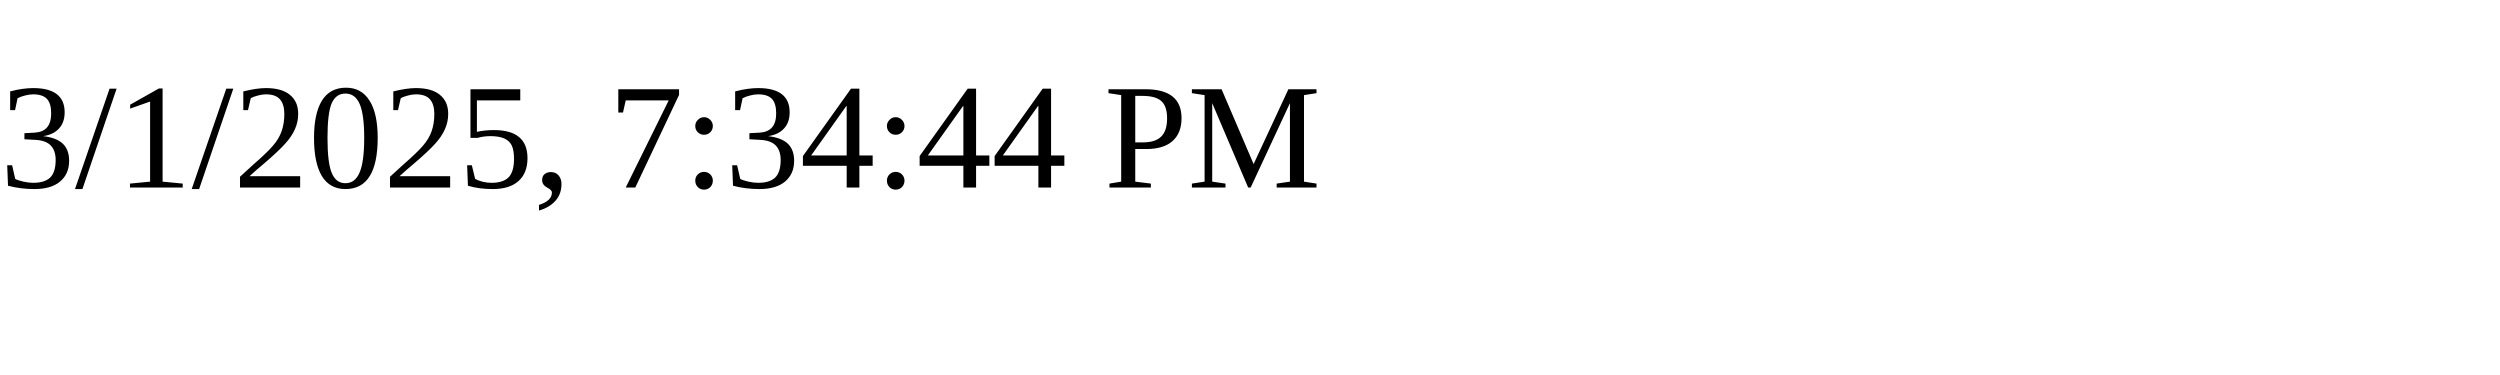
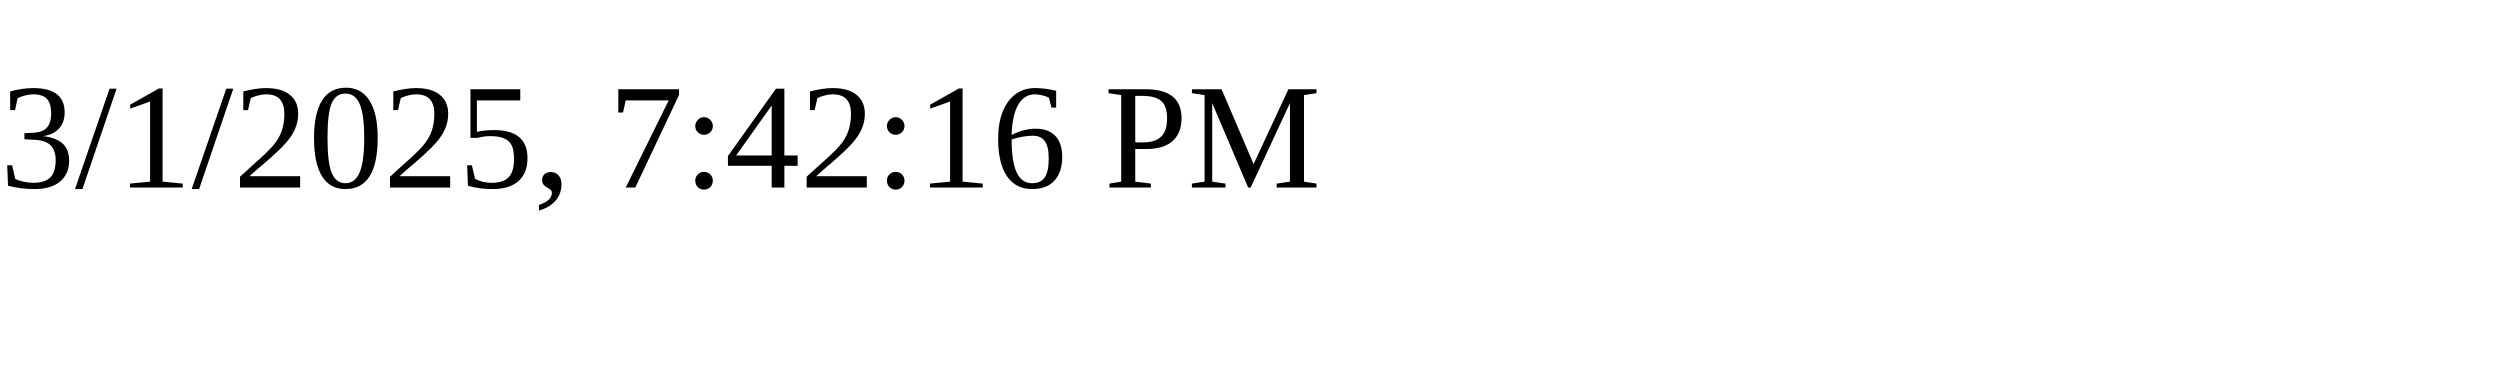
<svg xmlns="http://www.w3.org/2000/svg" height="30" width="200">
-   <text x="0" y="15">3/1/2025, 7:34:44 PM</text>
+   <text x="0" y="15">3/1/2025, 7:42:16 PM</text>
</svg>
